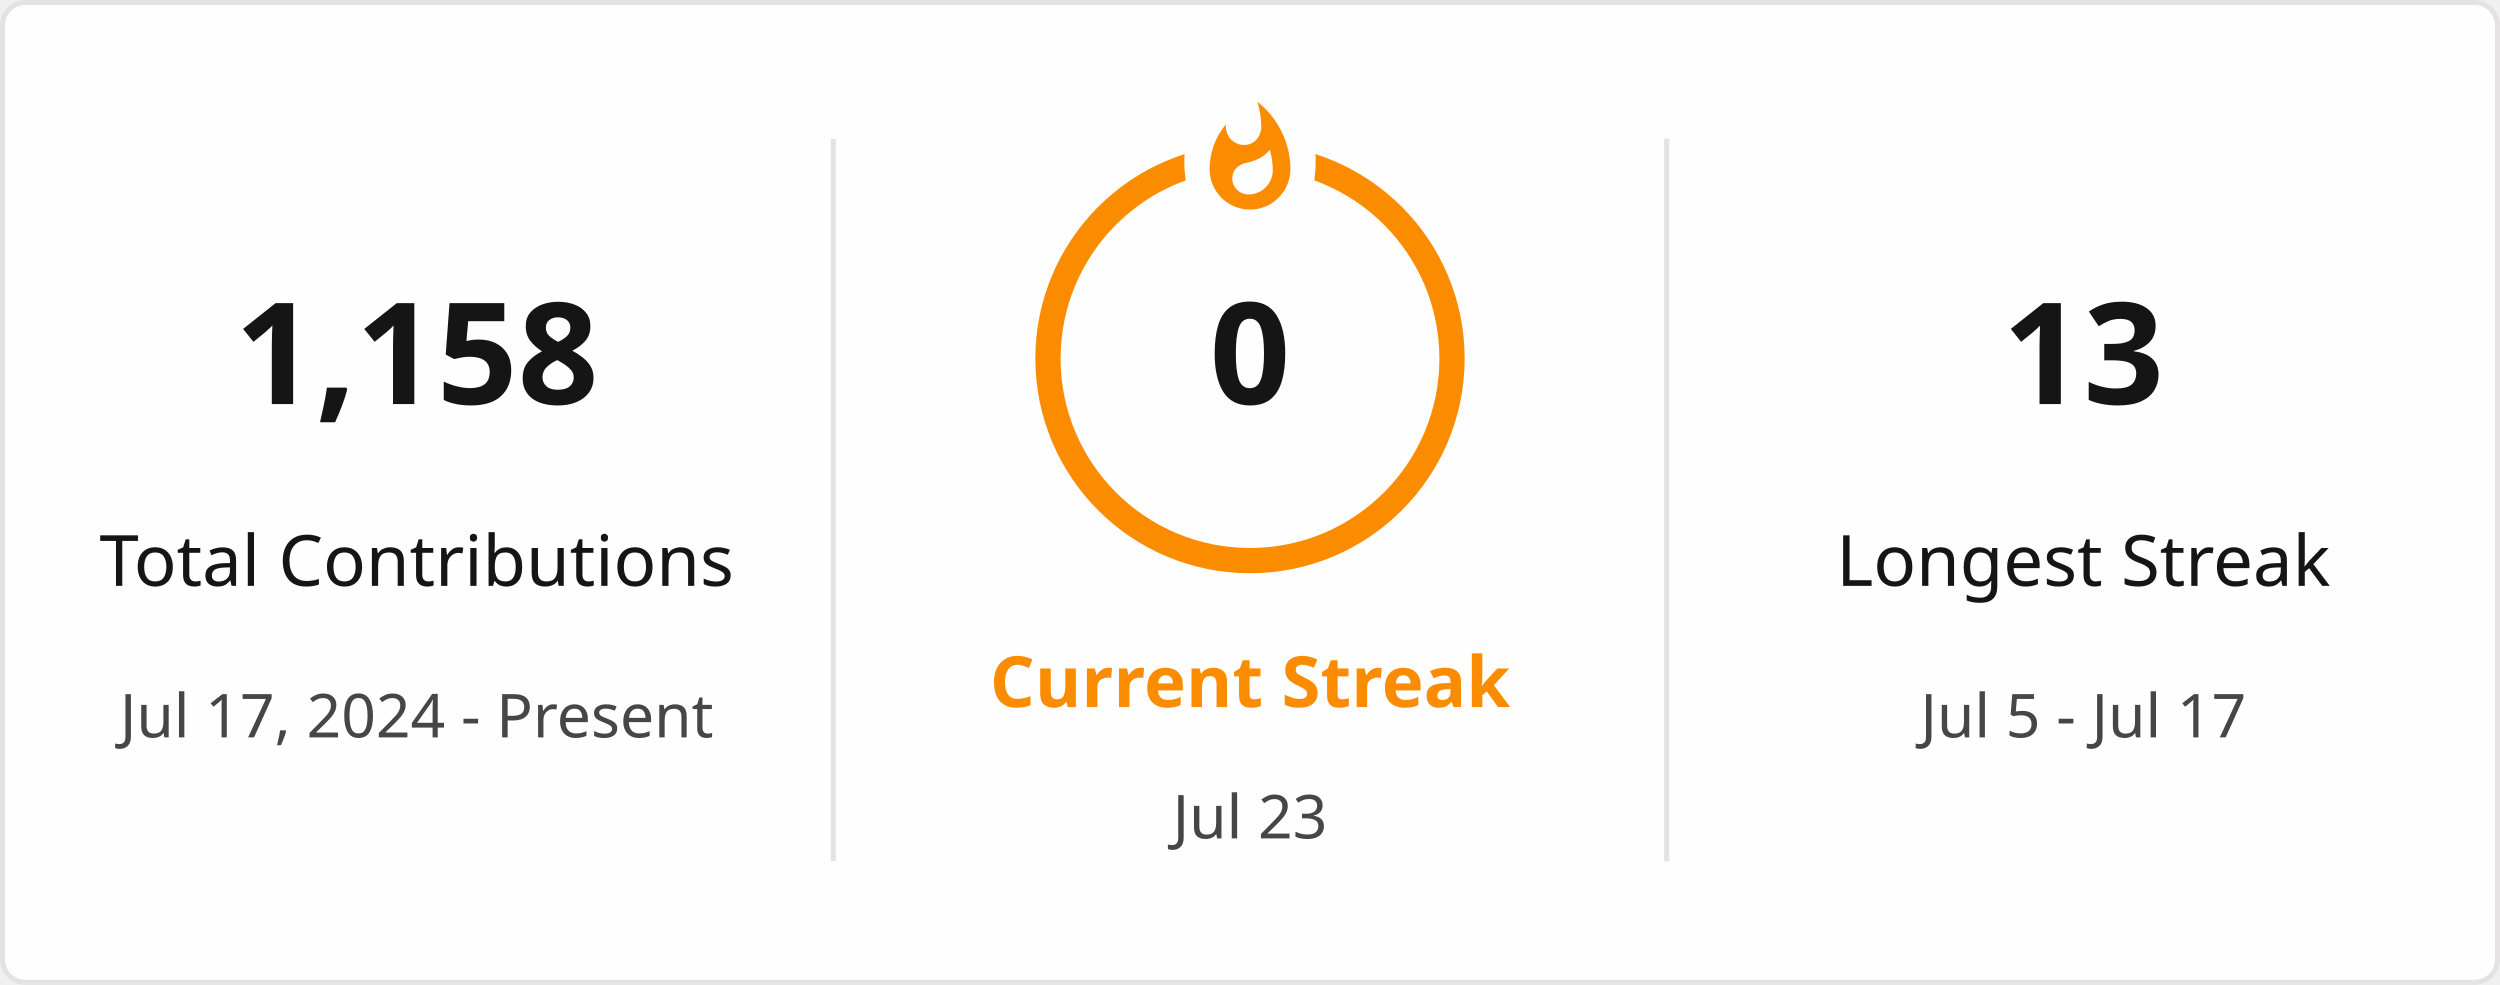
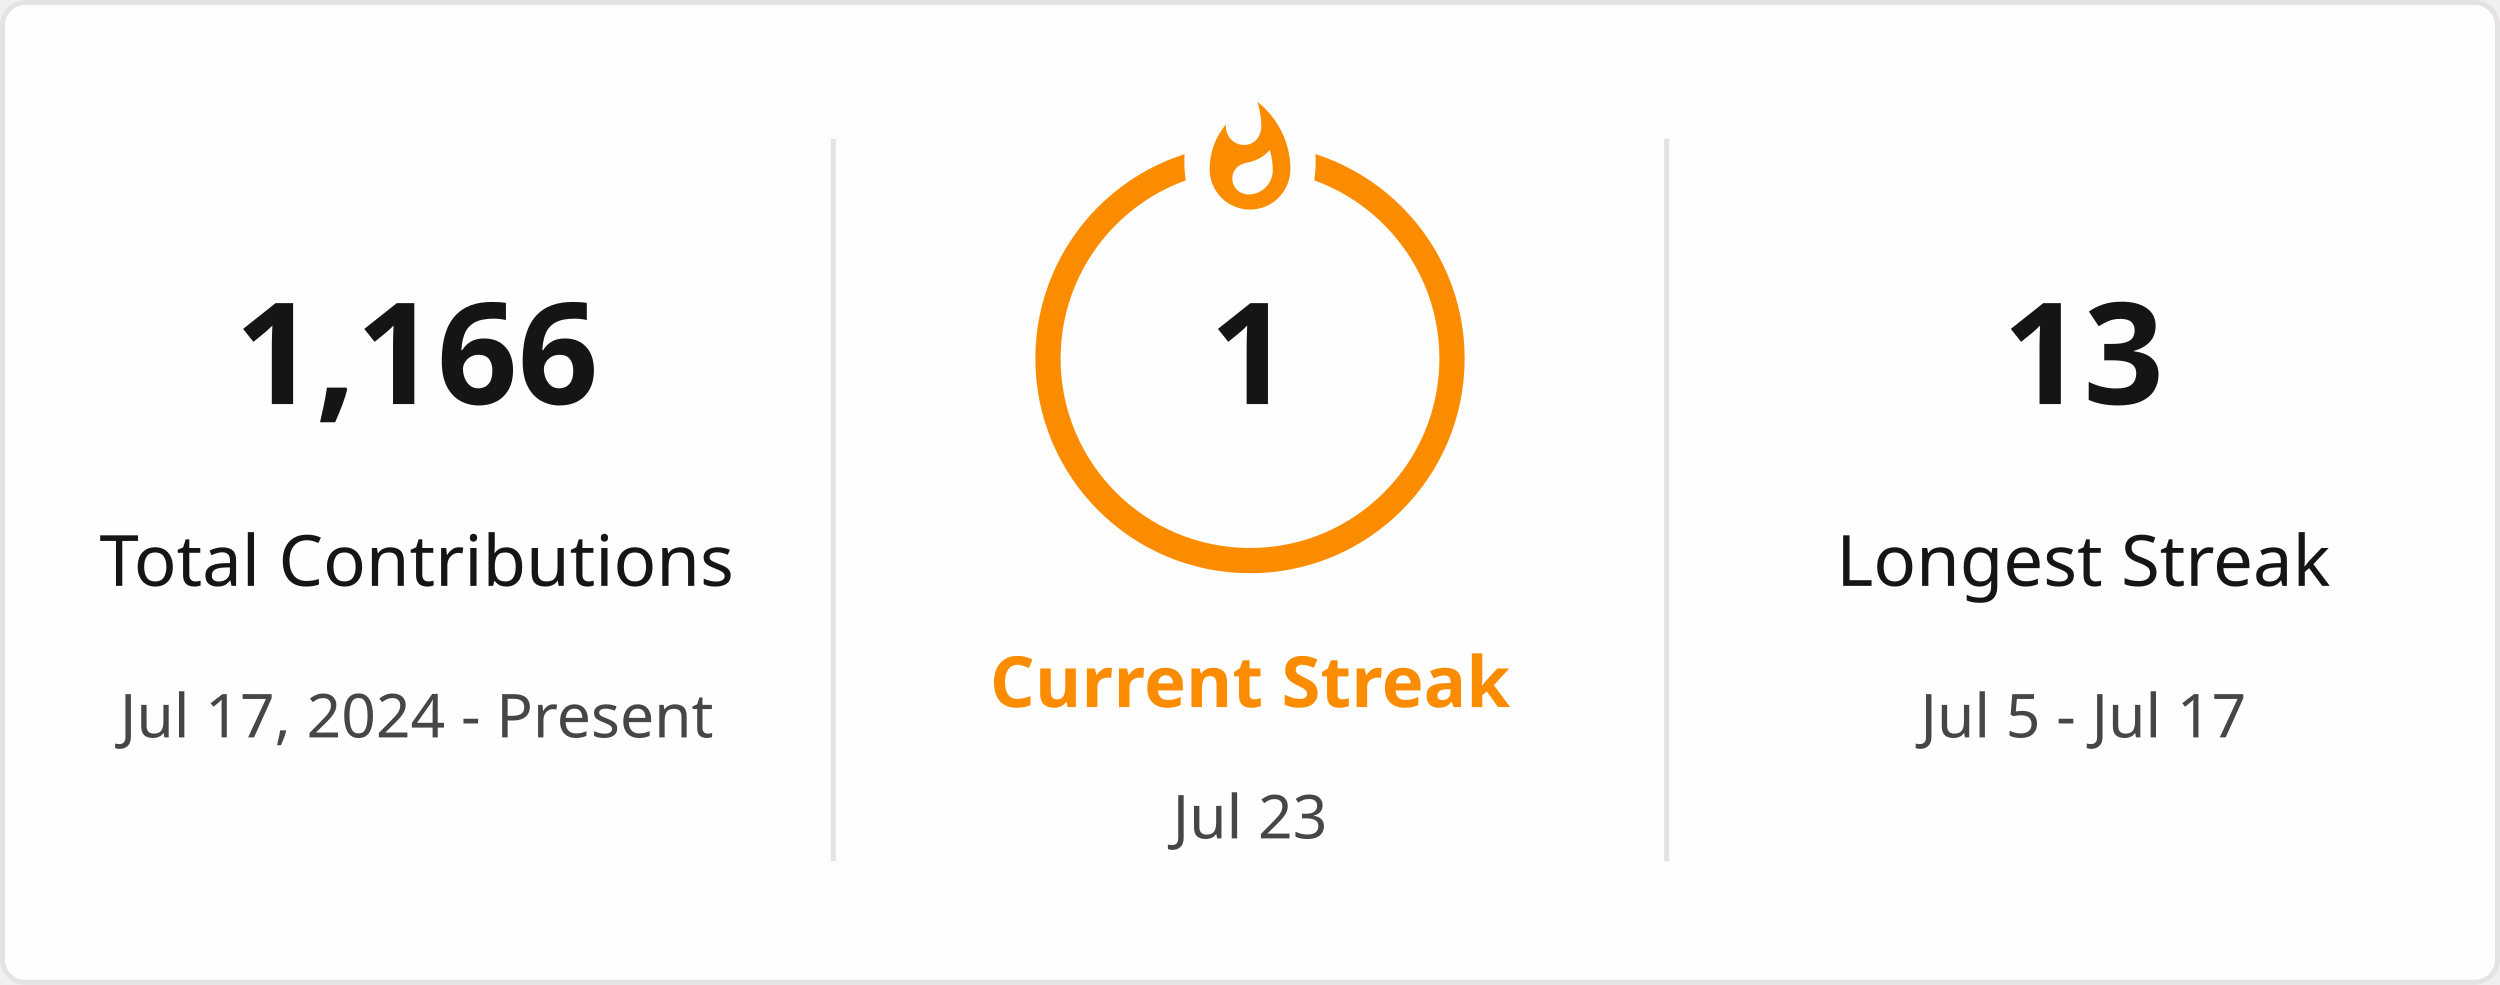
<svg xmlns="http://www.w3.org/2000/svg" style="isolation: isolate" viewBox="0 0 495 195" width="495px" height="195px" direction="ltr">
  <defs>
    <clipPath id="outer_rectangle">
      <rect width="495" height="195" rx="4.5" />
    </clipPath>
    <mask id="mask_out_ring_behind_fire">
      <rect width="495" height="195" fill="white" />
      <ellipse id="mask-ellipse" cx="247.5" cy="32" rx="13" ry="18" fill="black" />
    </mask>
  </defs>
  <g clip-path="url(#outer_rectangle)">
    <g style="isolation: isolate">
      <rect stroke="#E4E2E2" fill="#FFFEFE" rx="4.5" x="0.5" y="0.5" width="494" height="194" />
    </g>
    <g style="isolation: isolate">
      <line x1="165" y1="28" x2="165" y2="170" vector-effect="non-scaling-stroke" stroke-width="1" stroke="#E4E2E2" stroke-linejoin="miter" stroke-linecap="square" stroke-miterlimit="3" />
      <line x1="330" y1="28" x2="330" y2="170" vector-effect="non-scaling-stroke" stroke-width="1" stroke="#E4E2E2" stroke-linejoin="miter" stroke-linecap="square" stroke-miterlimit="3" />
    </g>
    <g style="isolation: isolate">
      <g transform="translate(82.5, 48)">
        <text x="0" y="32" stroke-width="0" text-anchor="middle" fill="#151515" stroke="none" font-family="&quot;Segoe UI&quot;, Ubuntu, sans-serif" font-weight="700" font-size="28px" font-style="normal" style="opacity: 1; opacity: 1;">
-                         1,158
+                         1,166
                    </text>
      </g>
      <g transform="translate(82.5, 84)">
        <text x="0" y="32" stroke-width="0" text-anchor="middle" fill="#151515" stroke="none" font-family="&quot;Segoe UI&quot;, Ubuntu, sans-serif" font-weight="400" font-size="14px" font-style="normal" style="opacity: 1; opacity: 1;">
                        Total Contributions
                    </text>
      </g>
      <g transform="translate(82.5, 114)">
        <text x="0" y="32" stroke-width="0" text-anchor="middle" fill="#464646" stroke="none" font-family="&quot;Segoe UI&quot;, Ubuntu, sans-serif" font-weight="400" font-size="12px" font-style="normal" style="opacity: 1; opacity: 1;">
                        Jul 17, 2024 - Present
                    </text>
      </g>
    </g>
    <g style="isolation: isolate">
      <g transform="translate(247.5, 108)">
        <text x="0" y="32" stroke-width="0" text-anchor="middle" fill="#FB8C00" stroke="none" font-family="&quot;Segoe UI&quot;, Ubuntu, sans-serif" font-weight="700" font-size="14px" font-style="normal" style="opacity: 1; opacity: 1;">
                        Current Streak
                    </text>
      </g>
      <g transform="translate(247.5, 145)">
        <text x="0" y="21" stroke-width="0" text-anchor="middle" fill="#464646" stroke="none" font-family="&quot;Segoe UI&quot;, Ubuntu, sans-serif" font-weight="400" font-size="12px" font-style="normal" style="opacity: 1; opacity: 1;">
                        Jul 23
                    </text>
      </g>
      <g mask="url(#mask_out_ring_behind_fire)">
        <circle cx="247.5" cy="71" r="40" fill="none" stroke="#FB8C00" stroke-width="5" style="opacity: 1; opacity: 1;" />
      </g>
      <g transform="translate(247.5, 19.5)" stroke-opacity="0" style="opacity: 1; opacity: 1;">
        <path d="M -12 -0.5 L 15 -0.5 L 15 23.5 L -12 23.5 L -12 -0.5 Z" fill="none" />
        <path d="M 1.5 0.67 C 1.5 0.67 2.24 3.32 2.24 5.47 C 2.24 7.53 0.89 9.2 -1.17 9.2 C -3.23 9.2 -4.79 7.53 -4.79 5.47 L -4.76 5.11 C -6.78 7.51 -8 10.62 -8 13.99 C -8 18.41 -4.42 22 0 22 C 4.42 22 8 18.41 8 13.99 C 8 8.6 5.41 3.79 1.5 0.67 Z M -0.29 19 C -2.07 19 -3.51 17.6 -3.51 15.86 C -3.51 14.24 -2.46 13.1 -0.7 12.74 C 1.07 12.38 2.9 11.53 3.92 10.16 C 4.31 11.45 4.51 12.81 4.51 14.2 C 4.51 16.85 2.36 19 -0.29 19 Z" fill="#FB8C00" stroke-opacity="0" />
      </g>
      <g transform="translate(247.5, 48)">
        <text x="0" y="32" stroke-width="0" text-anchor="middle" fill="#151515" stroke="none" font-family="&quot;Segoe UI&quot;, Ubuntu, sans-serif" font-weight="700" font-size="28px" font-style="normal" style="font-size: 28px;">
-                         0
+                         1
                    </text>
      </g>
    </g>
    <g style="isolation: isolate">
      <g transform="translate(412.5, 48)">
        <text x="0" y="32" stroke-width="0" text-anchor="middle" fill="#151515" stroke="none" font-family="&quot;Segoe UI&quot;, Ubuntu, sans-serif" font-weight="700" font-size="28px" font-style="normal" style="opacity: 1; opacity: 1;">
                        13
                    </text>
      </g>
      <g transform="translate(412.5, 84)">
        <text x="0" y="32" stroke-width="0" text-anchor="middle" fill="#151515" stroke="none" font-family="&quot;Segoe UI&quot;, Ubuntu, sans-serif" font-weight="400" font-size="14px" font-style="normal" style="opacity: 1; opacity: 1;">
                        Longest Streak
                    </text>
      </g>
      <g transform="translate(412.5, 114)">
        <text x="0" y="32" stroke-width="0" text-anchor="middle" fill="#464646" stroke="none" font-family="&quot;Segoe UI&quot;, Ubuntu, sans-serif" font-weight="400" font-size="12px" font-style="normal" style="opacity: 1; opacity: 1;">
                        Jul 5 - Jul 17
                    </text>
      </g>
    </g>
  </g>
</svg>
